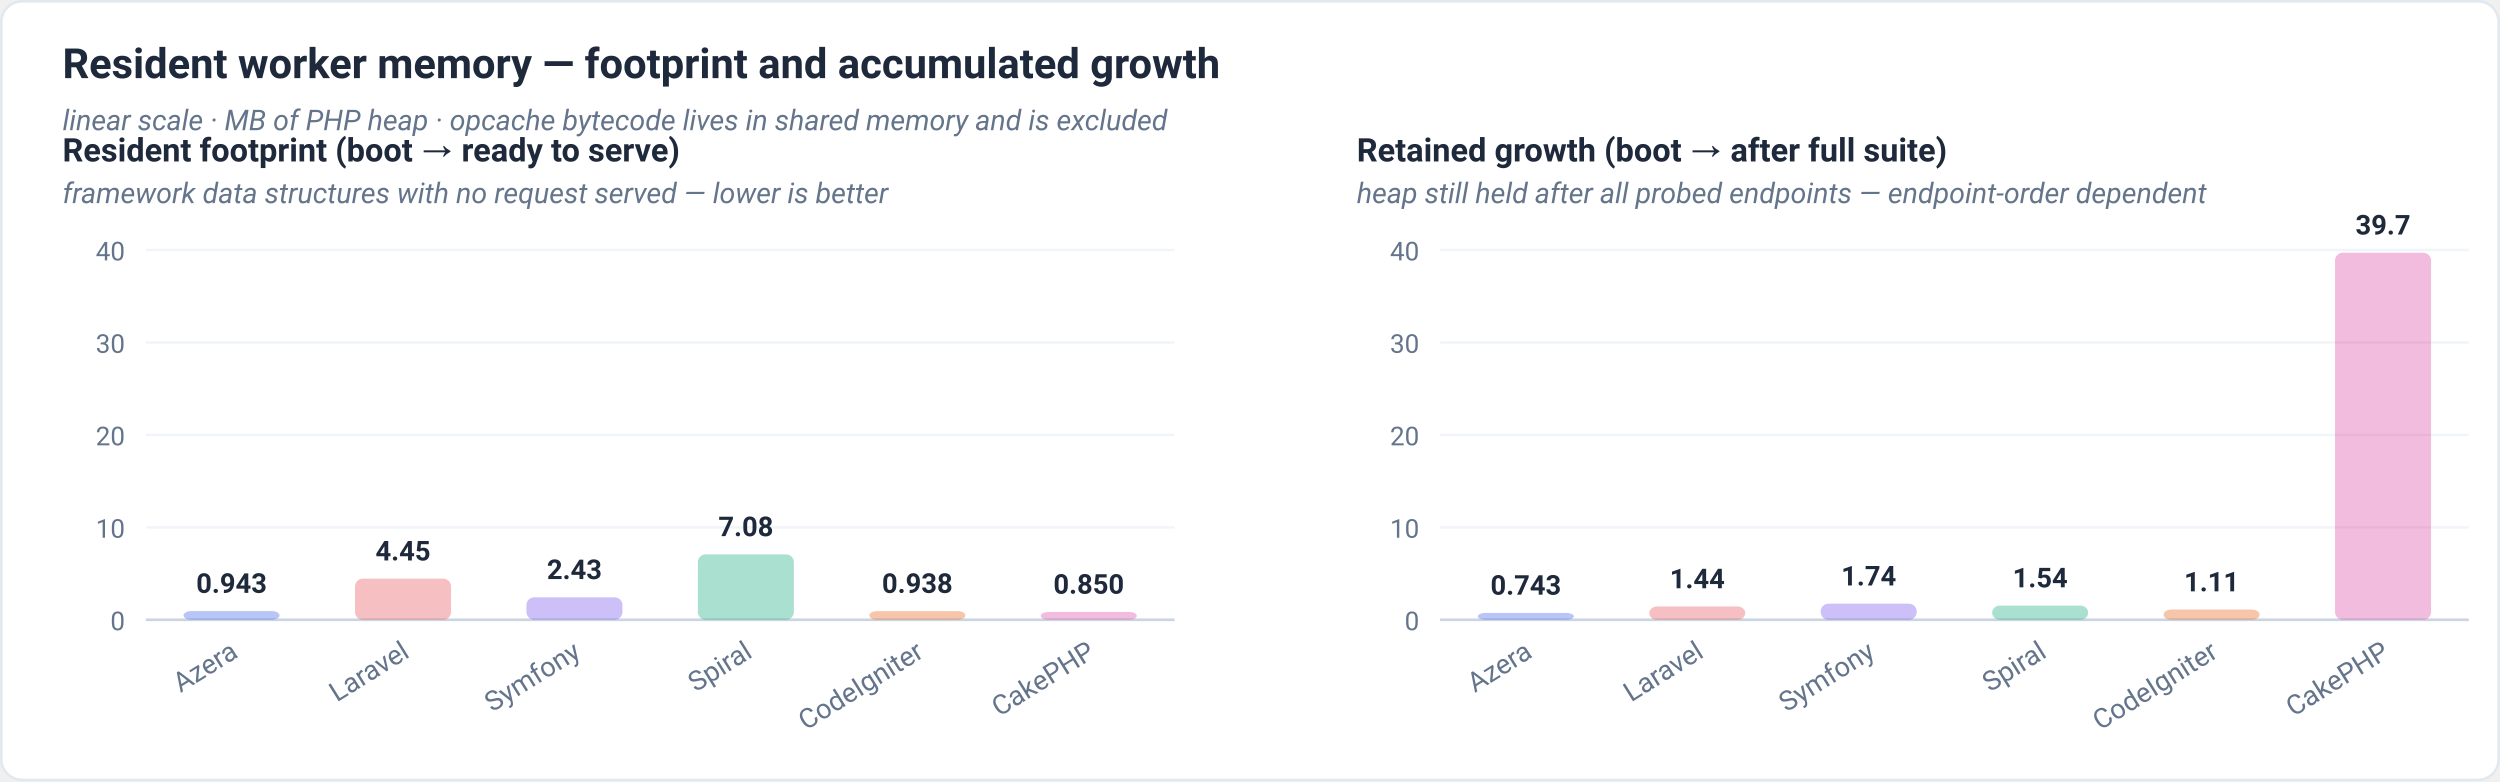
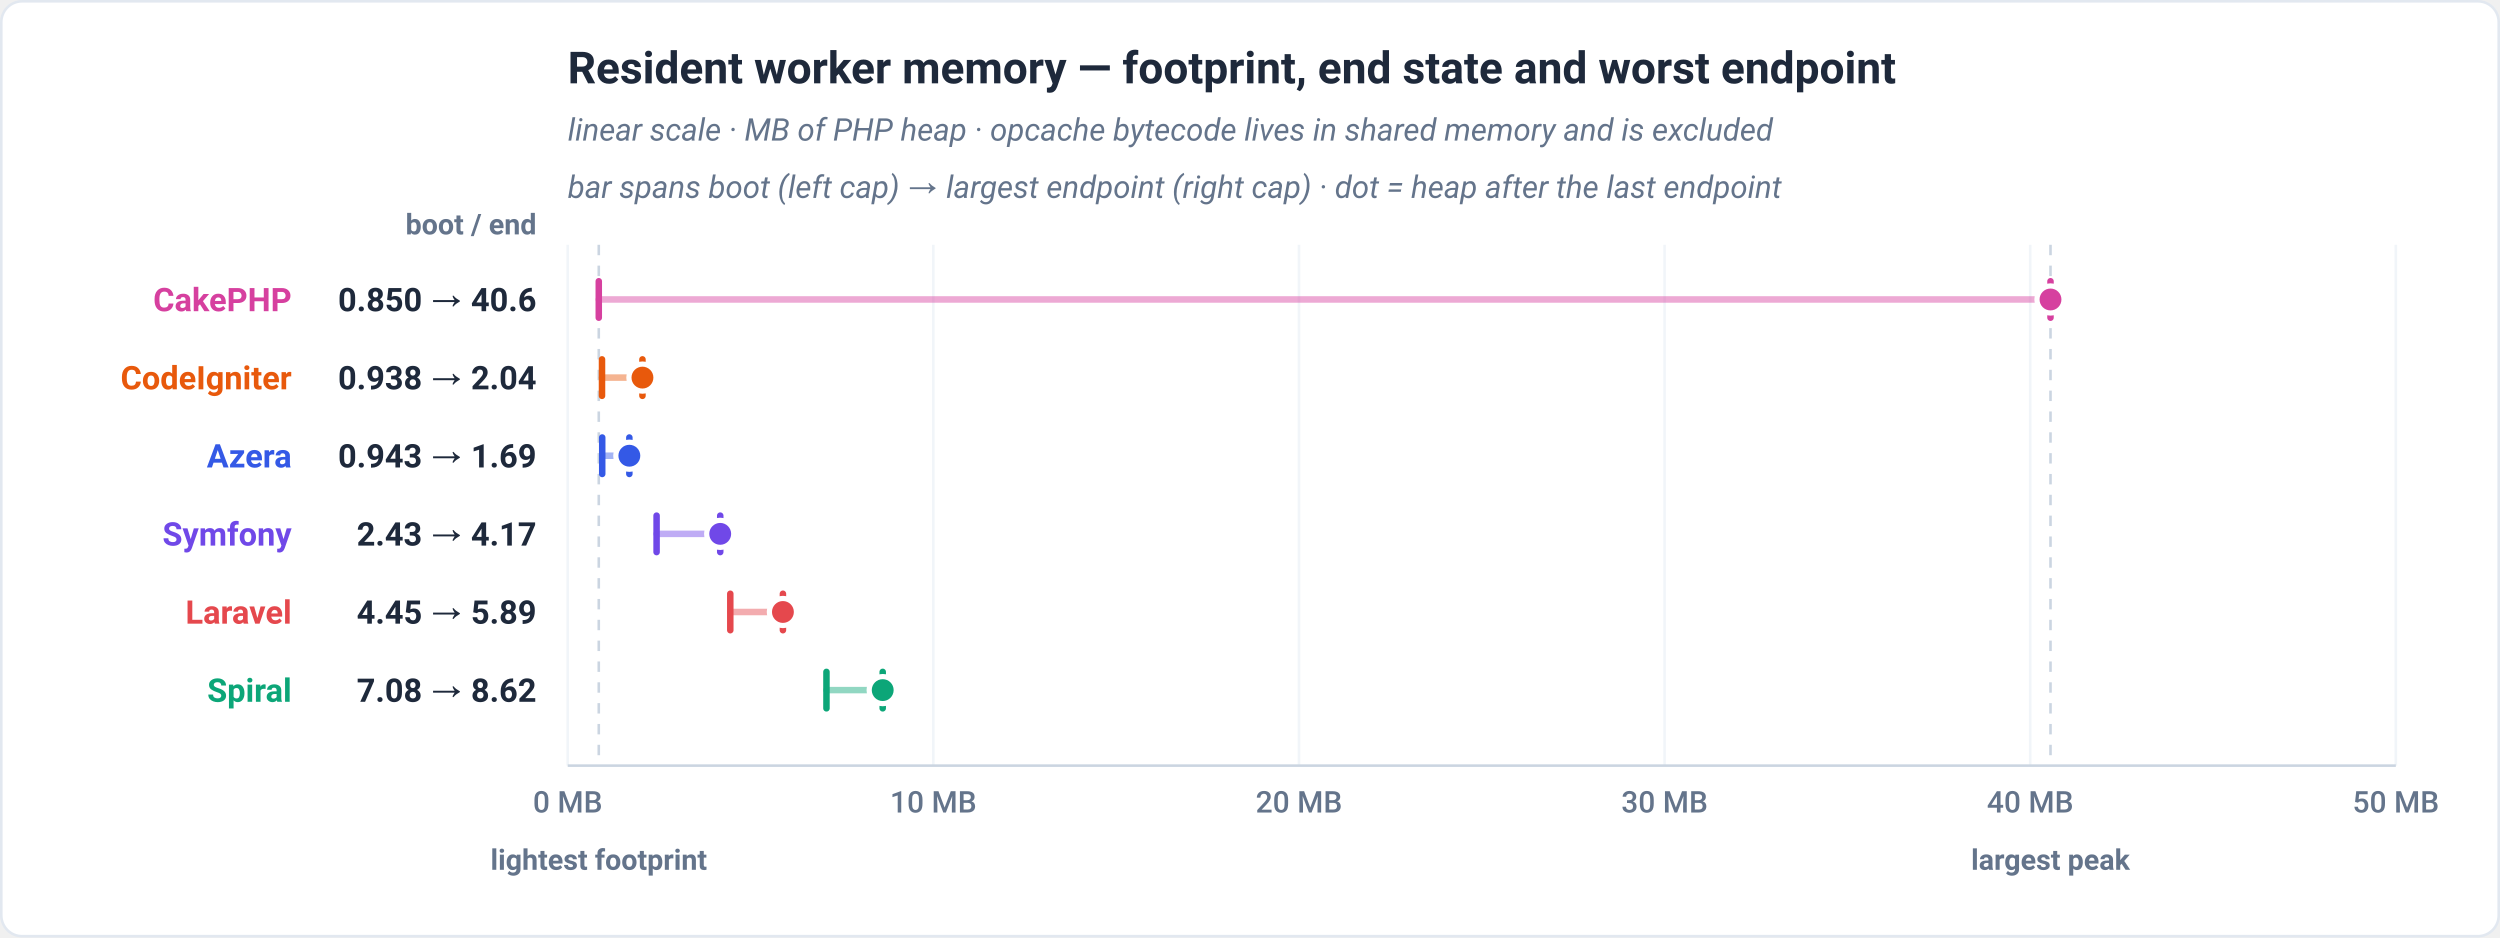
- <svg xmlns="http://www.w3.org/2000/svg" viewBox="0 0 960 300" width="960" height="300" role="img" font-family="-apple-system,BlinkMacSystemFont,'Segoe UI',Roboto,Helvetica,Arial,sans-serif">
-   <rect x="0.5" y="0.5" width="959" height="299" rx="8" fill="#ffffff" stroke="#e2e8f0" />
-   <text x="24" y="30" font-family="-apple-system,BlinkMacSystemFont,'Segoe UI',Roboto,Helvetica,Arial,sans-serif" font-size="16" font-weight="700" fill="#1e293b" text-anchor="start">Resident worker memory — footprint and accumulated growth</text>
-   <text x="24" y="50" font-family="-apple-system,BlinkMacSystemFont,'Segoe UI',Roboto,Helvetica,Arial,sans-serif" font-size="11" font-weight="400" fill="#64748b" text-anchor="start" font-style="italic">linear scale · MB of PHP heap · opcache bytecode lives in shared memory and is excluded</text>
-   <text x="24" y="62" font-family="-apple-system,BlinkMacSystemFont,'Segoe UI',Roboto,Helvetica,Arial,sans-serif" font-size="12.5" font-weight="700" fill="#1e293b" text-anchor="start">Resident footprint  (boot → ready to serve)</text>
-   <text x="24" y="78" font-family="-apple-system,BlinkMacSystemFont,'Segoe UI',Roboto,Helvetica,Arial,sans-serif" font-size="11" font-weight="400" fill="#64748b" text-anchor="start" font-style="italic">framework data structures with no request served — lower is better</text>
-   <text x="521" y="62" font-family="-apple-system,BlinkMacSystemFont,'Segoe UI',Roboto,Helvetica,Arial,sans-serif" font-size="12.5" font-weight="700" fill="#1e293b" text-anchor="start">Retained growth  (boot → after full suite)</text>
-   <text x="521" y="78" font-family="-apple-system,BlinkMacSystemFont,'Segoe UI',Roboto,Helvetica,Arial,sans-serif" font-size="11" font-weight="400" fill="#64748b" text-anchor="start" font-style="italic">heap still held after all probed endpoints — endpoint-order dependent</text>
-   <line x1="56" y1="238" x2="451" y2="238" stroke="#f1f5f9" stroke-width="1" />
-   <text x="48" y="242" font-family="-apple-system,BlinkMacSystemFont,'Segoe UI',Roboto,Helvetica,Arial,sans-serif" font-size="10" font-weight="400" fill="#64748b" text-anchor="end">0</text>
-   <line x1="56" y1="202.5" x2="451" y2="202.5" stroke="#f1f5f9" stroke-width="1" />
-   <text x="48" y="206.5" font-family="-apple-system,BlinkMacSystemFont,'Segoe UI',Roboto,Helvetica,Arial,sans-serif" font-size="10" font-weight="400" fill="#64748b" text-anchor="end">10</text>
-   <line x1="56" y1="167" x2="451" y2="167" stroke="#f1f5f9" stroke-width="1" />
-   <text x="48" y="171" font-family="-apple-system,BlinkMacSystemFont,'Segoe UI',Roboto,Helvetica,Arial,sans-serif" font-size="10" font-weight="400" fill="#64748b" text-anchor="end">20</text>
-   <line x1="56" y1="131.5" x2="451" y2="131.5" stroke="#f1f5f9" stroke-width="1" />
-   <text x="48" y="135.5" font-family="-apple-system,BlinkMacSystemFont,'Segoe UI',Roboto,Helvetica,Arial,sans-serif" font-size="10" font-weight="400" fill="#64748b" text-anchor="end">30</text>
-   <line x1="56" y1="96" x2="451" y2="96" stroke="#f1f5f9" stroke-width="1" />
-   <text x="48" y="100" font-family="-apple-system,BlinkMacSystemFont,'Segoe UI',Roboto,Helvetica,Arial,sans-serif" font-size="10" font-weight="400" fill="#64748b" text-anchor="end">40</text>
-   <line x1="56" y1="238" x2="451" y2="238" stroke="#cbd5e1" stroke-width="1" />
-   <rect x="70.48" y="234.65" width="36.87" height="3.35" rx="3" fill="#3459e6" fill-opacity="0.35" />
-   <text x="88.92" y="227.65" font-family="-apple-system,BlinkMacSystemFont,'Segoe UI',Roboto,Helvetica,Arial,sans-serif" font-size="10.5" font-weight="600" fill="#1e293b" text-anchor="middle">0.943</text>
-   <text x="91.92" y="252" font-family="-apple-system,BlinkMacSystemFont,'Segoe UI',Roboto,Helvetica,Arial,sans-serif" font-size="10.5" fill="#64748b" text-anchor="end" transform="rotate(-32 91.92 252)">Azera</text>
-   <rect x="136.32" y="222.21" width="36.87" height="15.79" rx="3" fill="#e5484d" fill-opacity="0.35" />
-   <text x="154.75" y="215.21" font-family="-apple-system,BlinkMacSystemFont,'Segoe UI',Roboto,Helvetica,Arial,sans-serif" font-size="10.5" font-weight="600" fill="#1e293b" text-anchor="middle">4.45</text>
-   <text x="157.75" y="252" font-family="-apple-system,BlinkMacSystemFont,'Segoe UI',Roboto,Helvetica,Arial,sans-serif" font-size="10.5" fill="#64748b" text-anchor="end" transform="rotate(-32 157.75 252)">Laravel</text>
-   <rect x="202.15" y="229.37" width="36.87" height="8.63" rx="3" fill="#7048e8" fill-opacity="0.35" />
-   <text x="220.58" y="222.37" font-family="-apple-system,BlinkMacSystemFont,'Segoe UI',Roboto,Helvetica,Arial,sans-serif" font-size="10.5" font-weight="600" fill="#1e293b" text-anchor="middle">2.43</text>
-   <text x="223.58" y="252" font-family="-apple-system,BlinkMacSystemFont,'Segoe UI',Roboto,Helvetica,Arial,sans-serif" font-size="10.5" fill="#64748b" text-anchor="end" transform="rotate(-32 223.58 252)">Symfony</text>
-   <rect x="267.98" y="212.88" width="36.87" height="25.12" rx="3" fill="#0ca678" fill-opacity="0.35" />
-   <text x="286.42" y="205.88" font-family="-apple-system,BlinkMacSystemFont,'Segoe UI',Roboto,Helvetica,Arial,sans-serif" font-size="10.5" font-weight="600" fill="#1e293b" text-anchor="middle">7.08</text>
-   <text x="289.42" y="252" font-family="-apple-system,BlinkMacSystemFont,'Segoe UI',Roboto,Helvetica,Arial,sans-serif" font-size="10.5" fill="#64748b" text-anchor="end" transform="rotate(-32 289.42 252)">Spiral</text>
-   <rect x="333.82" y="234.67" width="36.87" height="3.33" rx="3" fill="#e8590c" fill-opacity="0.35" />
-   <text x="352.25" y="227.67" font-family="-apple-system,BlinkMacSystemFont,'Segoe UI',Roboto,Helvetica,Arial,sans-serif" font-size="10.5" font-weight="600" fill="#1e293b" text-anchor="middle">0.938</text>
-   <text x="355.25" y="252" font-family="-apple-system,BlinkMacSystemFont,'Segoe UI',Roboto,Helvetica,Arial,sans-serif" font-size="10.5" fill="#64748b" text-anchor="end" transform="rotate(-32 355.25 252)">CodeIgniter</text>
-   <rect x="399.65" y="234.98" width="36.87" height="3.02" rx="3" fill="#d6409f" fill-opacity="0.35" />
-   <text x="418.08" y="227.98" font-family="-apple-system,BlinkMacSystemFont,'Segoe UI',Roboto,Helvetica,Arial,sans-serif" font-size="10.5" font-weight="600" fill="#1e293b" text-anchor="middle">0.850</text>
-   <text x="421.08" y="252" font-family="-apple-system,BlinkMacSystemFont,'Segoe UI',Roboto,Helvetica,Arial,sans-serif" font-size="10.5" fill="#64748b" text-anchor="end" transform="rotate(-32 421.08 252)">CakePHP</text>
-   <line x1="553" y1="238" x2="948" y2="238" stroke="#f1f5f9" stroke-width="1" />
-   <text x="545" y="242" font-family="-apple-system,BlinkMacSystemFont,'Segoe UI',Roboto,Helvetica,Arial,sans-serif" font-size="10" font-weight="400" fill="#64748b" text-anchor="end">0</text>
-   <line x1="553" y1="202.5" x2="948" y2="202.5" stroke="#f1f5f9" stroke-width="1" />
-   <text x="545" y="206.5" font-family="-apple-system,BlinkMacSystemFont,'Segoe UI',Roboto,Helvetica,Arial,sans-serif" font-size="10" font-weight="400" fill="#64748b" text-anchor="end">10</text>
-   <line x1="553" y1="167" x2="948" y2="167" stroke="#f1f5f9" stroke-width="1" />
-   <text x="545" y="171" font-family="-apple-system,BlinkMacSystemFont,'Segoe UI',Roboto,Helvetica,Arial,sans-serif" font-size="10" font-weight="400" fill="#64748b" text-anchor="end">20</text>
-   <line x1="553" y1="131.5" x2="948" y2="131.5" stroke="#f1f5f9" stroke-width="1" />
-   <text x="545" y="135.5" font-family="-apple-system,BlinkMacSystemFont,'Segoe UI',Roboto,Helvetica,Arial,sans-serif" font-size="10" font-weight="400" fill="#64748b" text-anchor="end">30</text>
-   <line x1="553" y1="96" x2="948" y2="96" stroke="#f1f5f9" stroke-width="1" />
-   <text x="545" y="100" font-family="-apple-system,BlinkMacSystemFont,'Segoe UI',Roboto,Helvetica,Arial,sans-serif" font-size="10" font-weight="400" fill="#64748b" text-anchor="end">40</text>
-   <line x1="553" y1="238" x2="948" y2="238" stroke="#cbd5e1" stroke-width="1" />
-   <rect x="567.48" y="235.36" width="36.87" height="2.64" rx="3" fill="#3459e6" fill-opacity="0.35" />
-   <text x="585.92" y="228.36" font-family="-apple-system,BlinkMacSystemFont,'Segoe UI',Roboto,Helvetica,Arial,sans-serif" font-size="10.5" font-weight="600" fill="#1e293b" text-anchor="middle">0.743</text>
-   <text x="588.92" y="252" font-family="-apple-system,BlinkMacSystemFont,'Segoe UI',Roboto,Helvetica,Arial,sans-serif" font-size="10.5" fill="#64748b" text-anchor="end" transform="rotate(-32 588.92 252)">Azera</text>
-   <rect x="633.32" y="232.89" width="36.87" height="5.11" rx="3" fill="#e5484d" fill-opacity="0.35" />
-   <text x="651.75" y="225.89" font-family="-apple-system,BlinkMacSystemFont,'Segoe UI',Roboto,Helvetica,Arial,sans-serif" font-size="10.5" font-weight="600" fill="#1e293b" text-anchor="middle">1.44</text>
-   <text x="654.75" y="252" font-family="-apple-system,BlinkMacSystemFont,'Segoe UI',Roboto,Helvetica,Arial,sans-serif" font-size="10.5" fill="#64748b" text-anchor="end" transform="rotate(-32 654.75 252)">Laravel</text>
-   <rect x="699.15" y="231.82" width="36.87" height="6.18" rx="3" fill="#7048e8" fill-opacity="0.35" />
-   <text x="717.58" y="224.82" font-family="-apple-system,BlinkMacSystemFont,'Segoe UI',Roboto,Helvetica,Arial,sans-serif" font-size="10.5" font-weight="600" fill="#1e293b" text-anchor="middle">1.74</text>
-   <text x="720.58" y="252" font-family="-apple-system,BlinkMacSystemFont,'Segoe UI',Roboto,Helvetica,Arial,sans-serif" font-size="10.5" fill="#64748b" text-anchor="end" transform="rotate(-32 720.58 252)">Symfony</text>
-   <rect x="764.98" y="232.54" width="36.87" height="5.46" rx="3" fill="#0ca678" fill-opacity="0.35" />
-   <text x="783.42" y="225.54" font-family="-apple-system,BlinkMacSystemFont,'Segoe UI',Roboto,Helvetica,Arial,sans-serif" font-size="10.5" font-weight="600" fill="#1e293b" text-anchor="middle">1.54</text>
-   <text x="786.42" y="252" font-family="-apple-system,BlinkMacSystemFont,'Segoe UI',Roboto,Helvetica,Arial,sans-serif" font-size="10.5" fill="#64748b" text-anchor="end" transform="rotate(-32 786.42 252)">Spiral</text>
-   <rect x="830.82" y="234.07" width="36.87" height="3.93" rx="3" fill="#e8590c" fill-opacity="0.35" />
-   <text x="849.25" y="227.07" font-family="-apple-system,BlinkMacSystemFont,'Segoe UI',Roboto,Helvetica,Arial,sans-serif" font-size="10.5" font-weight="600" fill="#1e293b" text-anchor="middle">1.11</text>
-   <text x="852.25" y="252" font-family="-apple-system,BlinkMacSystemFont,'Segoe UI',Roboto,Helvetica,Arial,sans-serif" font-size="10.5" fill="#64748b" text-anchor="end" transform="rotate(-32 852.25 252)">CodeIgniter</text>
-   <rect x="896.65" y="97.05" width="36.87" height="140.95" rx="3" fill="#d6409f" fill-opacity="0.35" />
-   <text x="915.08" y="90.05" font-family="-apple-system,BlinkMacSystemFont,'Segoe UI',Roboto,Helvetica,Arial,sans-serif" font-size="10.5" font-weight="600" fill="#1e293b" text-anchor="middle">39.7</text>
-   <text x="918.08" y="252" font-family="-apple-system,BlinkMacSystemFont,'Segoe UI',Roboto,Helvetica,Arial,sans-serif" font-size="10.5" fill="#64748b" text-anchor="end" transform="rotate(-32 918.08 252)">CakePHP</text>
+ <svg xmlns="http://www.w3.org/2000/svg" viewBox="0 0 960 360" width="960" height="360" role="img" font-family="-apple-system,BlinkMacSystemFont,'Segoe UI',Roboto,Helvetica,Arial,sans-serif">
+   <rect x="0.5" y="0.5" width="959" height="359" rx="8" fill="#ffffff" stroke="#e2e8f0" />
+   <text x="218" y="32" font-family="-apple-system,BlinkMacSystemFont,'Segoe UI',Roboto,Helvetica,Arial,sans-serif" font-size="17" font-weight="700" fill="#1e293b" text-anchor="start">Resident worker memory — footprint, end state and worst endpoint</text>
+   <text x="218" y="54" font-family="-apple-system,BlinkMacSystemFont,'Segoe UI',Roboto,Helvetica,Arial,sans-serif" font-size="12" font-weight="400" fill="#64748b" text-anchor="start" font-style="italic">linear scale · MB of PHP heap · opcache bytecode lives in shared memory and is excluded</text>
+   <text x="218" y="76" font-family="-apple-system,BlinkMacSystemFont,'Segoe UI',Roboto,Helvetica,Arial,sans-serif" font-size="12" font-weight="400" fill="#64748b" text-anchor="start" font-style="italic">bar spans boot (left cap) → largest endpoint (right cap) · dot = heap after the last endpoint</text>
+   <text x="206" y="90" font-family="-apple-system,BlinkMacSystemFont,'Segoe UI',Roboto,Helvetica,Arial,sans-serif" font-size="11" font-weight="600" fill="#64748b" text-anchor="end">boot / end</text>
+   <line x1="218" y1="94" x2="218" y2="294" stroke="#f1f5f9" stroke-width="1" />
+   <text x="218" y="312" font-family="-apple-system,BlinkMacSystemFont,'Segoe UI',Roboto,Helvetica,Arial,sans-serif" font-size="11.5" font-weight="500" fill="#64748b" text-anchor="middle">0 MB</text>
+   <line x1="358.4" y1="94" x2="358.4" y2="294" stroke="#f1f5f9" stroke-width="1" />
+   <text x="358.4" y="312" font-family="-apple-system,BlinkMacSystemFont,'Segoe UI',Roboto,Helvetica,Arial,sans-serif" font-size="11.5" font-weight="500" fill="#64748b" text-anchor="middle">10 MB</text>
+   <line x1="498.8" y1="94" x2="498.8" y2="294" stroke="#f1f5f9" stroke-width="1" />
+   <text x="498.8" y="312" font-family="-apple-system,BlinkMacSystemFont,'Segoe UI',Roboto,Helvetica,Arial,sans-serif" font-size="11.5" font-weight="500" fill="#64748b" text-anchor="middle">20 MB</text>
+   <line x1="639.2" y1="94" x2="639.2" y2="294" stroke="#f1f5f9" stroke-width="1" />
+   <text x="639.2" y="312" font-family="-apple-system,BlinkMacSystemFont,'Segoe UI',Roboto,Helvetica,Arial,sans-serif" font-size="11.5" font-weight="500" fill="#64748b" text-anchor="middle">30 MB</text>
+   <line x1="779.6" y1="94" x2="779.6" y2="294" stroke="#f1f5f9" stroke-width="1" />
+   <text x="779.6" y="312" font-family="-apple-system,BlinkMacSystemFont,'Segoe UI',Roboto,Helvetica,Arial,sans-serif" font-size="11.5" font-weight="500" fill="#64748b" text-anchor="middle">40 MB</text>
+   <line x1="920" y1="94" x2="920" y2="294" stroke="#f1f5f9" stroke-width="1" />
+   <text x="920" y="312" font-family="-apple-system,BlinkMacSystemFont,'Segoe UI',Roboto,Helvetica,Arial,sans-serif" font-size="11.5" font-weight="500" fill="#64748b" text-anchor="middle">50 MB</text>
+   <line x1="229.93" y1="94" x2="229.93" y2="294" stroke="#cbd5e1" stroke-width="1" stroke-dasharray="4 4" />
+   <text x="229.93" y="334" font-family="-apple-system,BlinkMacSystemFont,'Segoe UI',Roboto,Helvetica,Arial,sans-serif" font-size="11" font-weight="600" fill="#64748b" text-anchor="middle">lightest footprint</text>
+   <line x1="787.39" y1="94" x2="787.39" y2="294" stroke="#cbd5e1" stroke-width="1" stroke-dasharray="4 4" />
+   <text x="787.39" y="334" font-family="-apple-system,BlinkMacSystemFont,'Segoe UI',Roboto,Helvetica,Arial,sans-serif" font-size="11" font-weight="600" fill="#64748b" text-anchor="middle">largest peak</text>
+   <line x1="218" y1="294" x2="920" y2="294" stroke="#cbd5e1" stroke-width="1" />
+   <line x1="229.93" y1="115" x2="787.39" y2="115" stroke="#d6409f" stroke-width="2.5" stroke-linecap="round" opacity="0.45" />
+   <line x1="229.93" y1="108" x2="229.93" y2="122" stroke="#d6409f" stroke-width="2.5" stroke-linecap="round" />
+   <line x1="787.39" y1="108" x2="787.39" y2="122" stroke="#d6409f" stroke-width="2.5" stroke-linecap="round" />
+   <circle cx="787.39" cy="115" r="5.2" fill="#d6409f" stroke="#ffffff" stroke-width="2" />
+   <text x="112" y="119.5" font-family="-apple-system,BlinkMacSystemFont,'Segoe UI',Roboto,Helvetica,Arial,sans-serif" font-size="12.5" font-weight="700" fill="#d6409f" text-anchor="end">CakePHP</text>
+   <text x="206" y="119.5" font-family="-apple-system,BlinkMacSystemFont,'Segoe UI',Roboto,Helvetica,Arial,sans-serif" font-size="12.5" font-weight="700" fill="#1e293b" text-anchor="end">0.850 → 40.6</text>
+   <line x1="231.17" y1="145" x2="246.7" y2="145" stroke="#e8590c" stroke-width="2.5" stroke-linecap="round" opacity="0.45" />
+   <line x1="231.17" y1="138" x2="231.17" y2="152" stroke="#e8590c" stroke-width="2.5" stroke-linecap="round" />
+   <line x1="246.7" y1="138" x2="246.7" y2="152" stroke="#e8590c" stroke-width="2.5" stroke-linecap="round" />
+   <circle cx="246.7" cy="145" r="5.2" fill="#e8590c" stroke="#ffffff" stroke-width="2" />
+   <text x="112" y="149.5" font-family="-apple-system,BlinkMacSystemFont,'Segoe UI',Roboto,Helvetica,Arial,sans-serif" font-size="12.5" font-weight="700" fill="#e8590c" text-anchor="end">CodeIgniter</text>
+   <text x="206" y="149.5" font-family="-apple-system,BlinkMacSystemFont,'Segoe UI',Roboto,Helvetica,Arial,sans-serif" font-size="12.5" font-weight="700" fill="#1e293b" text-anchor="end">0.938 → 2.04</text>
+   <line x1="231.25" y1="175" x2="241.67" y2="175" stroke="#3459e6" stroke-width="2.5" stroke-linecap="round" opacity="0.45" />
+   <line x1="231.25" y1="168" x2="231.25" y2="182" stroke="#3459e6" stroke-width="2.5" stroke-linecap="round" />
+   <line x1="241.67" y1="168" x2="241.67" y2="182" stroke="#3459e6" stroke-width="2.5" stroke-linecap="round" />
+   <circle cx="241.67" cy="175" r="5.2" fill="#3459e6" stroke="#ffffff" stroke-width="2" />
+   <text x="112" y="179.5" font-family="-apple-system,BlinkMacSystemFont,'Segoe UI',Roboto,Helvetica,Arial,sans-serif" font-size="12.5" font-weight="700" fill="#3459e6" text-anchor="end">Azera</text>
+   <text x="206" y="179.5" font-family="-apple-system,BlinkMacSystemFont,'Segoe UI',Roboto,Helvetica,Arial,sans-serif" font-size="12.5" font-weight="700" fill="#1e293b" text-anchor="end">0.943 → 1.69</text>
+   <line x1="252.13" y1="205" x2="276.57" y2="205" stroke="#7048e8" stroke-width="2.5" stroke-linecap="round" opacity="0.45" />
+   <line x1="252.13" y1="198" x2="252.13" y2="212" stroke="#7048e8" stroke-width="2.5" stroke-linecap="round" />
+   <line x1="276.57" y1="198" x2="276.57" y2="212" stroke="#7048e8" stroke-width="2.5" stroke-linecap="round" />
+   <circle cx="276.56" cy="205" r="5.2" fill="#7048e8" stroke="#ffffff" stroke-width="2" />
+   <text x="112" y="209.5" font-family="-apple-system,BlinkMacSystemFont,'Segoe UI',Roboto,Helvetica,Arial,sans-serif" font-size="12.5" font-weight="700" fill="#7048e8" text-anchor="end">Symfony</text>
+   <text x="206" y="209.5" font-family="-apple-system,BlinkMacSystemFont,'Segoe UI',Roboto,Helvetica,Arial,sans-serif" font-size="12.5" font-weight="700" fill="#1e293b" text-anchor="end">2.43 → 4.17</text>
+   <line x1="280.43" y1="235" x2="300.64" y2="235" stroke="#e5484d" stroke-width="2.5" stroke-linecap="round" opacity="0.45" />
+   <line x1="280.43" y1="228" x2="280.43" y2="242" stroke="#e5484d" stroke-width="2.5" stroke-linecap="round" />
+   <line x1="300.64" y1="228" x2="300.64" y2="242" stroke="#e5484d" stroke-width="2.5" stroke-linecap="round" />
+   <circle cx="300.64" cy="235" r="5.2" fill="#e5484d" stroke="#ffffff" stroke-width="2" />
+   <text x="112" y="239.5" font-family="-apple-system,BlinkMacSystemFont,'Segoe UI',Roboto,Helvetica,Arial,sans-serif" font-size="12.5" font-weight="700" fill="#e5484d" text-anchor="end">Laravel</text>
+   <text x="206" y="239.5" font-family="-apple-system,BlinkMacSystemFont,'Segoe UI',Roboto,Helvetica,Arial,sans-serif" font-size="12.5" font-weight="700" fill="#1e293b" text-anchor="end">4.45 → 5.89</text>
+   <line x1="317.36" y1="265" x2="338.96" y2="265" stroke="#0ca678" stroke-width="2.5" stroke-linecap="round" opacity="0.45" />
+   <line x1="317.36" y1="258" x2="317.36" y2="272" stroke="#0ca678" stroke-width="2.5" stroke-linecap="round" />
+   <line x1="338.96" y1="258" x2="338.96" y2="272" stroke="#0ca678" stroke-width="2.5" stroke-linecap="round" />
+   <circle cx="338.96" cy="265" r="5.2" fill="#0ca678" stroke="#ffffff" stroke-width="2" />
+   <text x="112" y="269.5" font-family="-apple-system,BlinkMacSystemFont,'Segoe UI',Roboto,Helvetica,Arial,sans-serif" font-size="12.5" font-weight="700" fill="#0ca678" text-anchor="end">Spiral</text>
+   <text x="206" y="269.5" font-family="-apple-system,BlinkMacSystemFont,'Segoe UI',Roboto,Helvetica,Arial,sans-serif" font-size="12.5" font-weight="700" fill="#1e293b" text-anchor="end">7.08 → 8.62</text>
</svg>
